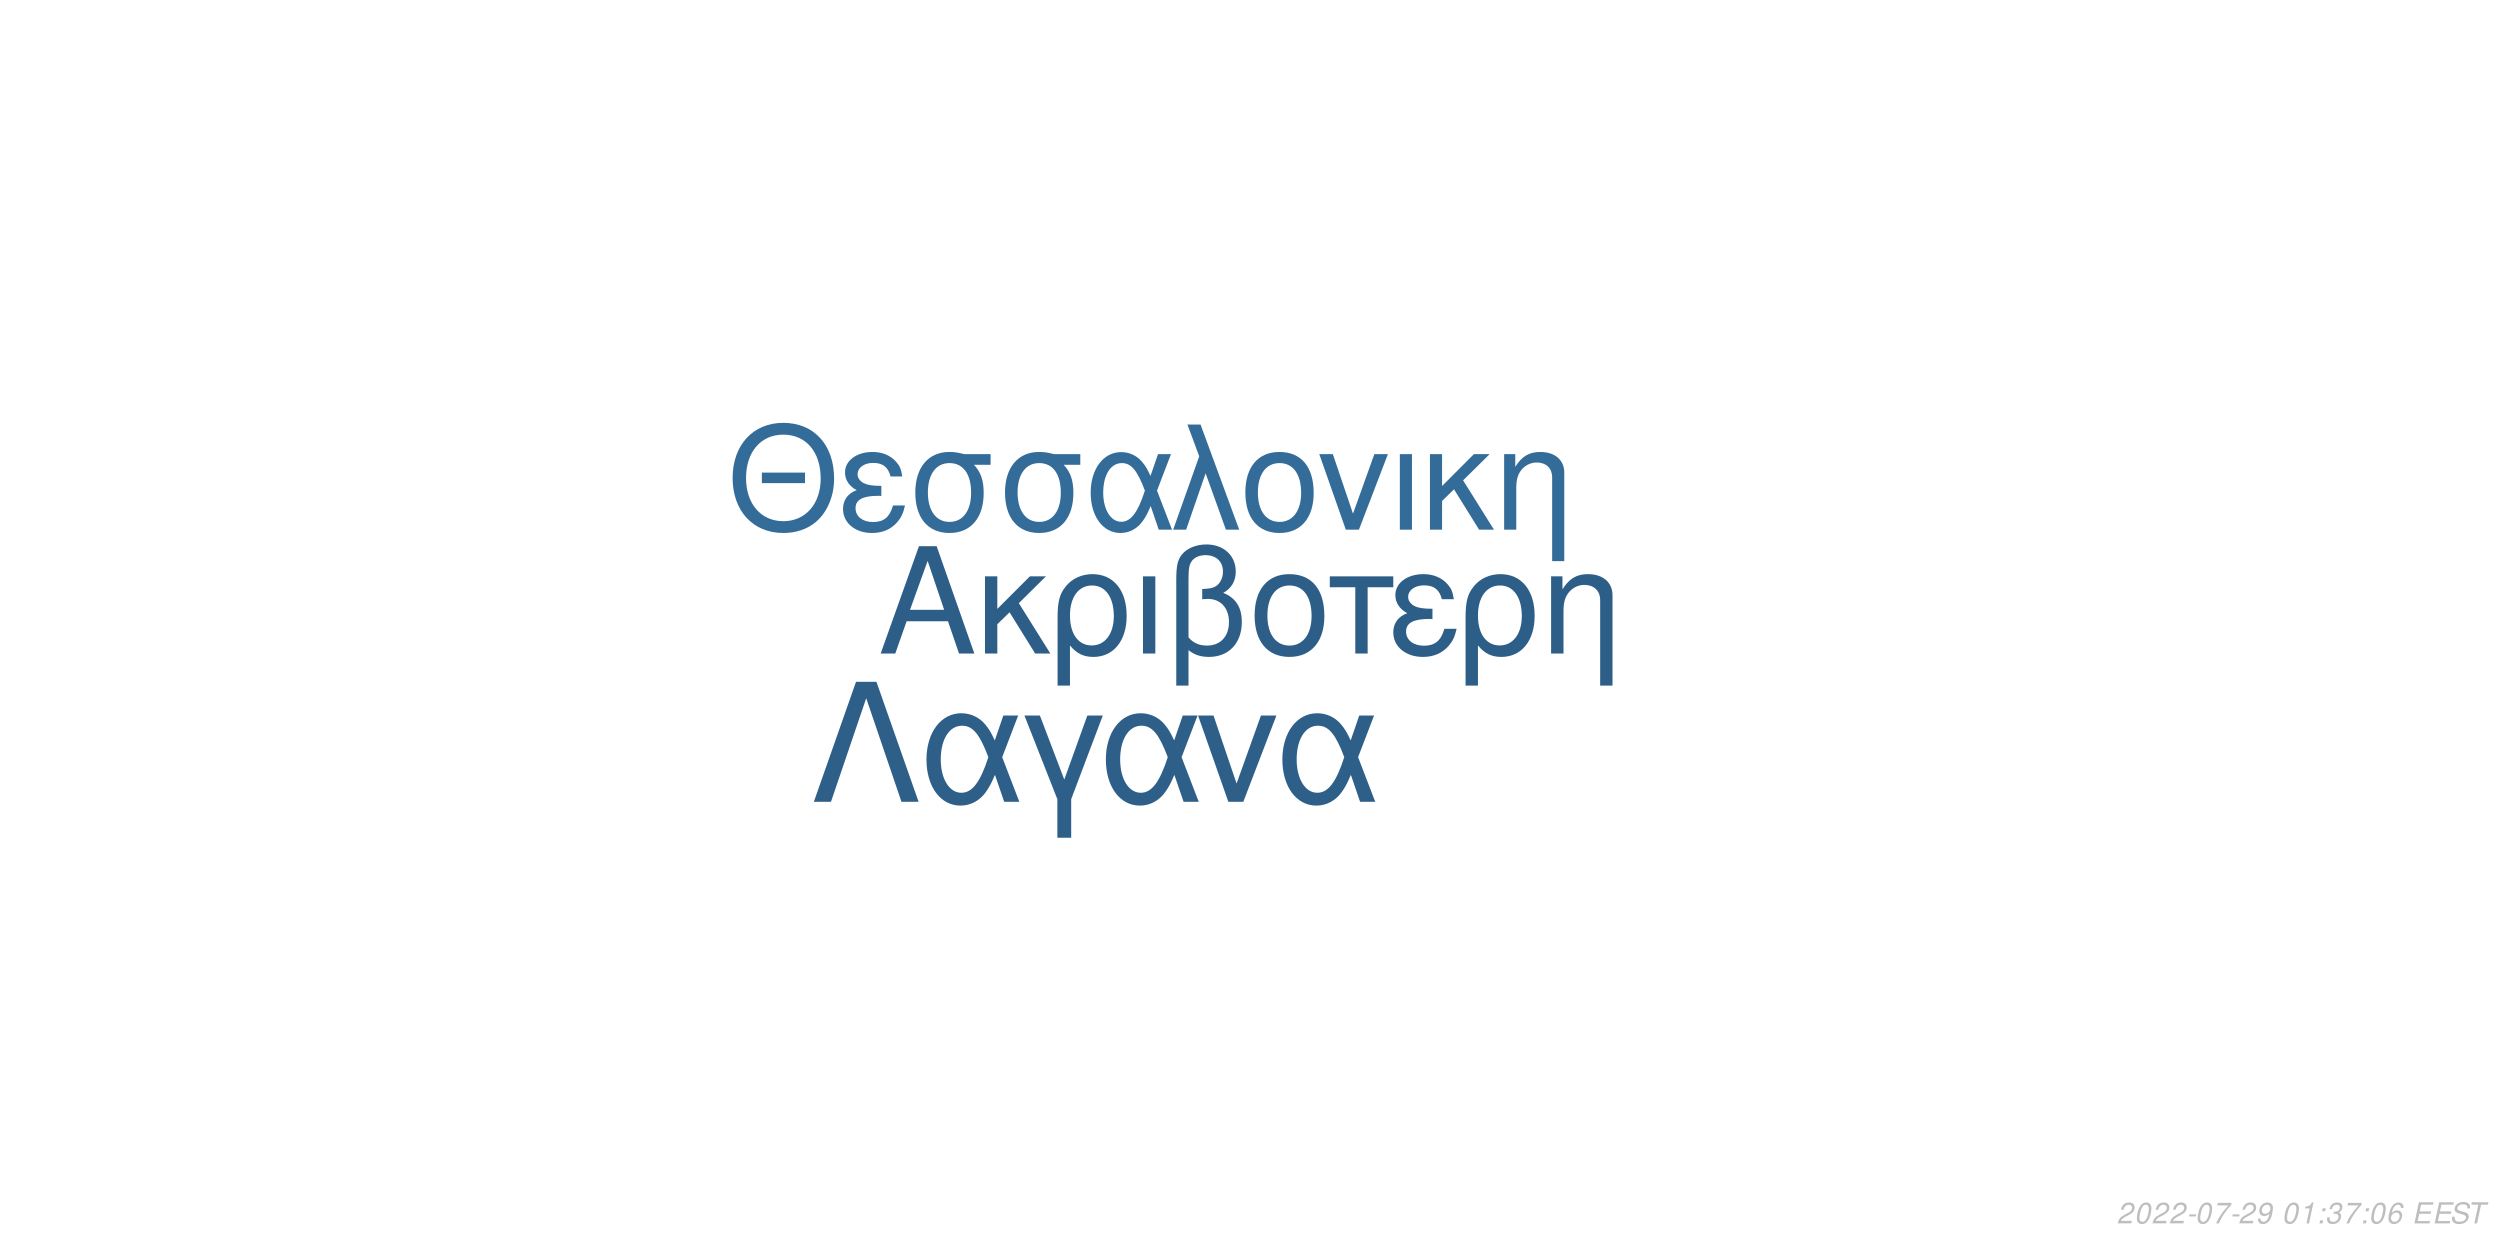
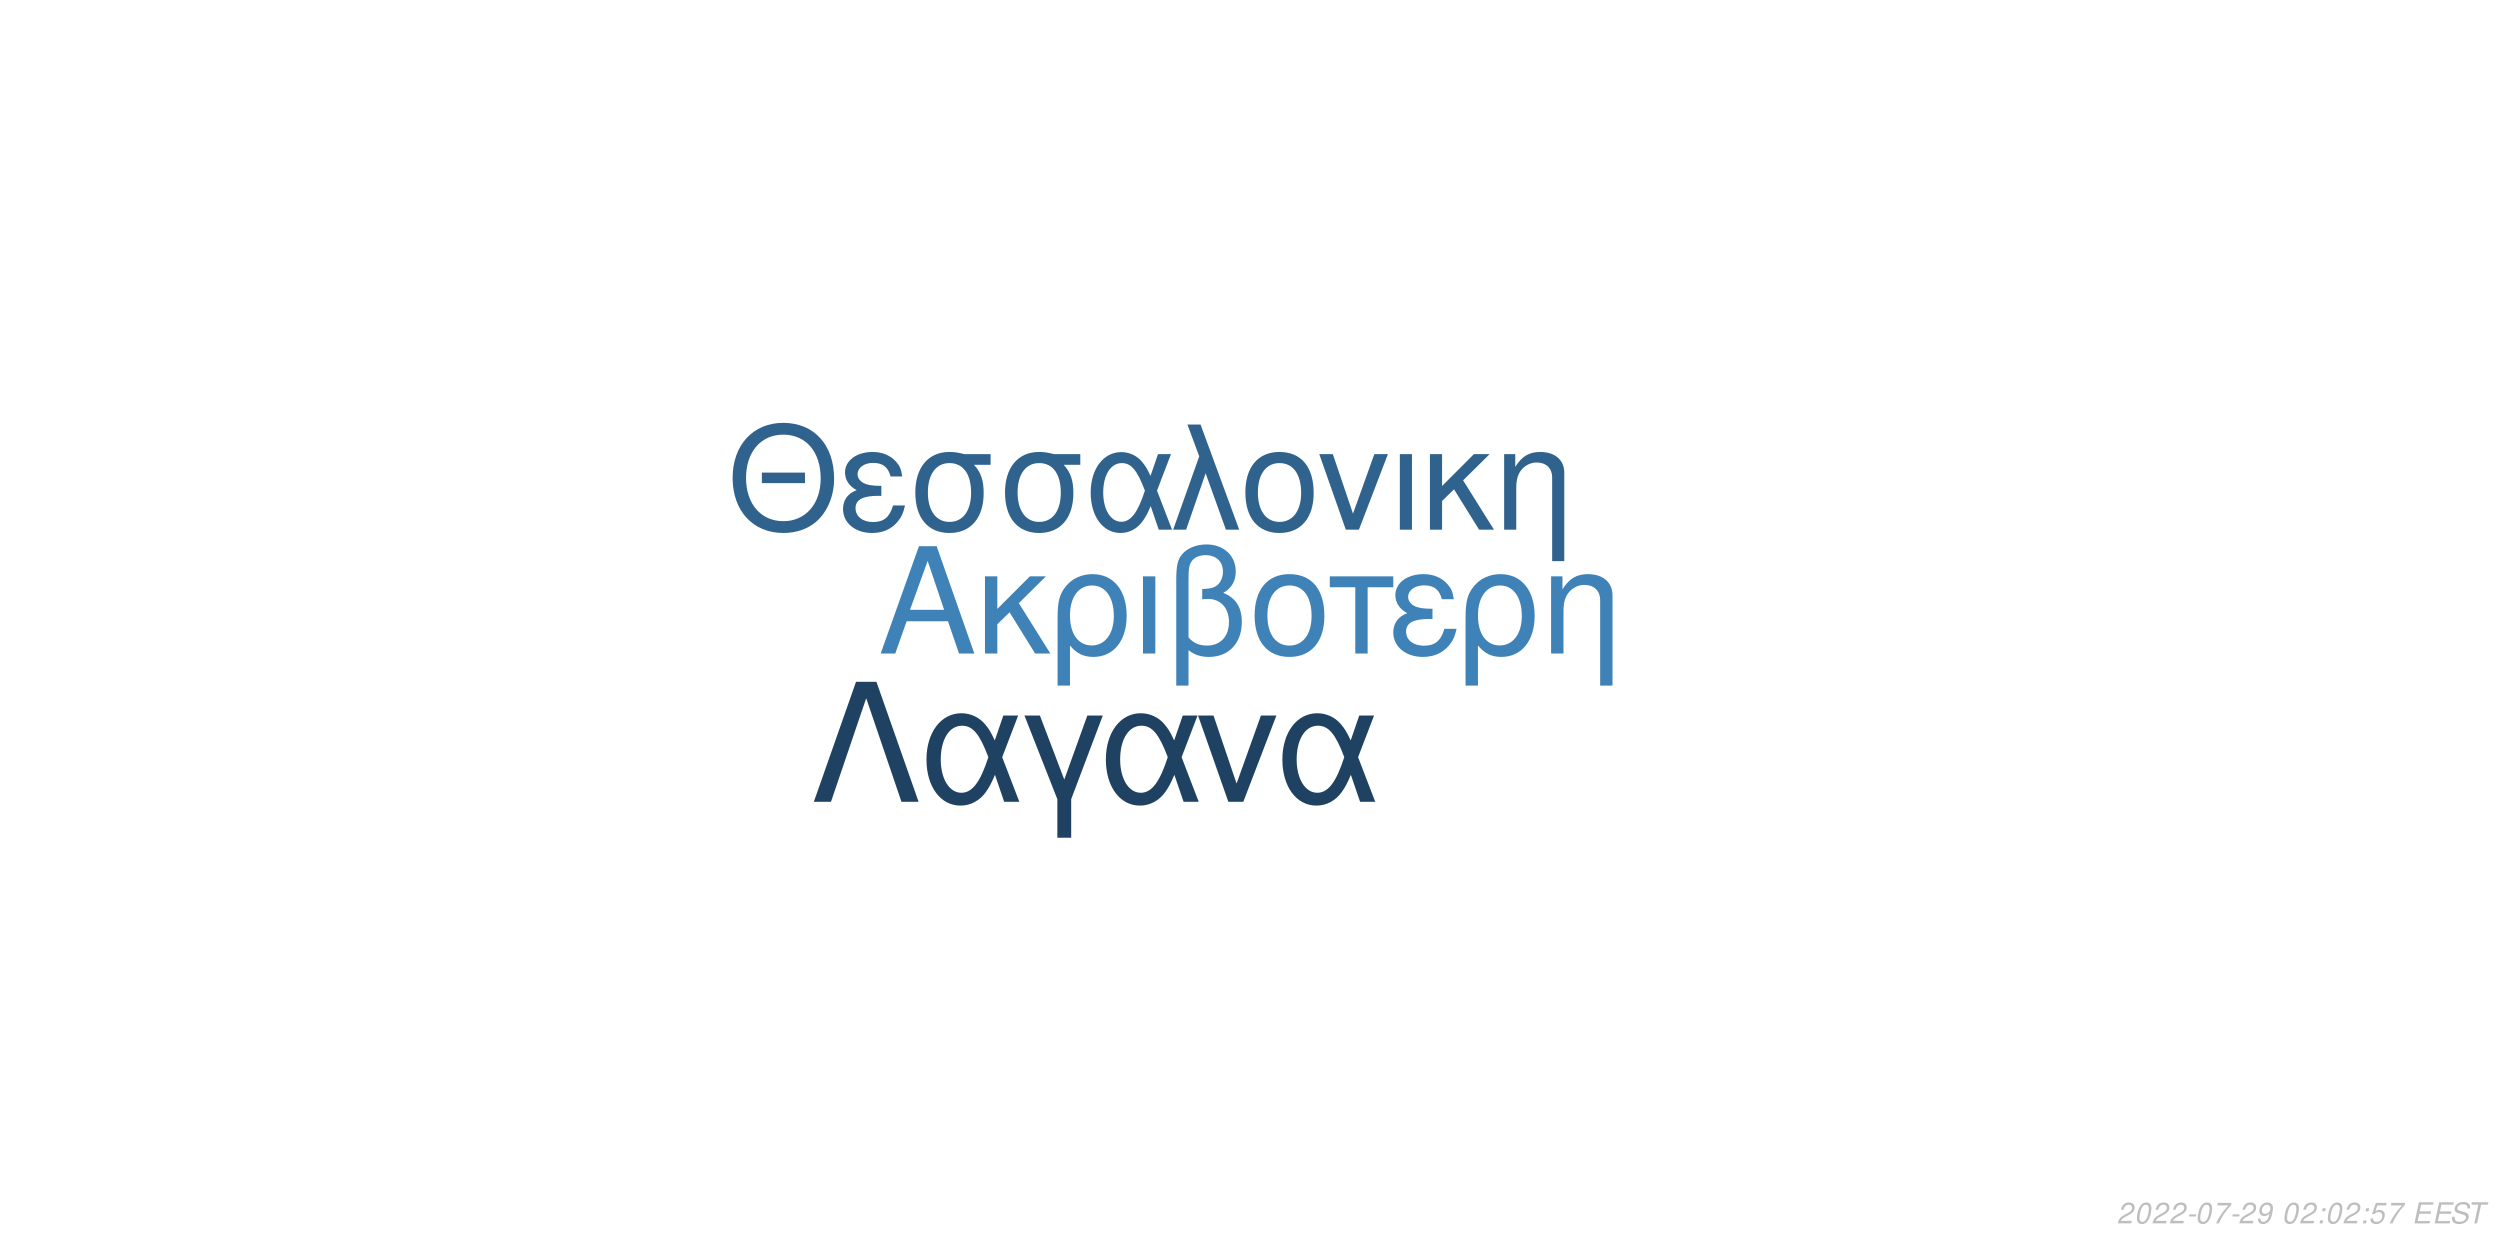
<svg xmlns="http://www.w3.org/2000/svg" xmlns:xlink="http://www.w3.org/1999/xlink" width="864pt" height="432pt" viewBox="0 0 864 432" version="1.1">
  <defs>
    <g>
      <symbol overflow="visible" id="glyph0-0">
        <path style="stroke:none;" d="" />
      </symbol>
      <symbol overflow="visible" id="glyph0-1">
        <path style="stroke:none;" d="M 24.125 -11.141 L 27.938 0 L 33.234 0 L 20.203 -37.094 L 14.094 -37.094 L 0.859 0 L 5.906 0 L 9.828 -11.141 Z M 22.797 -15.109 L 11 -15.109 L 17.094 -32.016 Z M 22.797 -15.109 " />
      </symbol>
      <symbol overflow="visible" id="glyph0-2">
        <path style="stroke:none;" d="M 7.172 -15.422 L 7.172 -26.672 L 2.906 -26.672 L 2.906 0 L 7.172 0 L 7.172 -10.125 L 11.406 -14.25 L 20.25 0 L 25.5 0 L 14.609 -17.406 L 23.969 -26.672 L 18.422 -26.672 Z M 7.172 -15.422 " />
      </symbol>
      <symbol overflow="visible" id="glyph0-3">
        <path style="stroke:none;" d="M 3 11.094 L 7.281 11.094 L 7.281 -2.797 C 9.516 -0.047 11.953 1.172 15.375 1.172 C 22.344 1.172 26.875 -4.422 26.875 -13.031 C 26.875 -21.891 22.297 -27.438 15.062 -27.438 C 11.297 -27.438 7.984 -25.906 5.797 -23.156 C 3.672 -20.516 3 -17.969 3 -12.359 Z M 14.906 -23.516 C 19.547 -23.516 22.438 -19.438 22.438 -12.922 C 22.438 -6.812 19.391 -2.797 14.812 -2.797 C 10.172 -2.797 7.281 -6.766 7.281 -13.125 C 7.281 -19.484 10.234 -23.516 14.906 -23.516 Z M 14.906 -23.516 " />
      </symbol>
      <symbol overflow="visible" id="glyph0-4">
        <path style="stroke:none;" d="M 3.516 0 L 7.781 0 L 7.781 -26.672 L 3.516 -26.672 Z M 3.516 0 " />
      </symbol>
      <symbol overflow="visible" id="glyph0-5">
        <path style="stroke:none;" d="M 4.016 11.094 L 8.25 11.094 L 8.25 -1.172 C 10.172 0.406 12.422 1.172 15.312 1.172 C 22.188 1.172 26.672 -3.609 26.672 -10.891 C 26.672 -15.984 24.578 -19.234 20.25 -20.969 C 23.109 -22.547 24.578 -25.031 24.578 -28.344 C 24.578 -33.844 20.406 -37.703 14.453 -37.703 C 10.938 -37.703 7.734 -36.391 6 -34.25 C 4.484 -32.422 4.016 -30.328 4.016 -25.391 Z M 8.25 -25.656 C 8.25 -29.359 8.5 -30.844 9.469 -32.062 C 10.375 -33.281 12.156 -34 14.094 -34 C 17.812 -34 20.156 -31.812 20.156 -28.297 C 20.156 -25.953 18.984 -23.812 17.297 -23.047 C 16.281 -22.547 15.469 -22.438 12.984 -22.297 L 12.984 -18.781 C 13.734 -18.828 14.344 -18.875 14.969 -18.875 C 19.344 -18.875 22.234 -15.719 22.234 -10.891 C 22.234 -5.906 19.281 -2.75 14.656 -2.75 C 11.953 -2.75 9.922 -3.609 8.25 -5.594 Z M 8.25 -25.656 " />
      </symbol>
      <symbol overflow="visible" id="glyph0-6">
        <path style="stroke:none;" d="M 14.094 -27.438 C 6.562 -27.438 2.094 -22.094 2.094 -13.125 C 2.094 -4.125 6.562 1.172 14.141 1.172 C 21.672 1.172 26.203 -4.172 26.203 -12.922 C 26.203 -22.188 21.828 -27.438 14.094 -27.438 Z M 14.141 -23.516 C 18.938 -23.516 21.781 -19.594 21.781 -12.984 C 21.781 -6.672 18.828 -2.75 14.141 -2.75 C 9.422 -2.75 6.516 -6.672 6.516 -13.125 C 6.516 -19.594 9.422 -23.516 14.141 -23.516 Z M 14.141 -23.516 " />
      </symbol>
      <symbol overflow="visible" id="glyph0-7">
        <path style="stroke:none;" d="M 7.891 0 L 12.156 0 L 12.156 -22.906 L 21.016 -22.906 L 21.016 -26.672 L -0.922 -26.672 L -0.922 -22.906 L 7.891 -22.906 Z M 7.891 0 " />
      </symbol>
      <symbol overflow="visible" id="glyph0-8">
        <path style="stroke:none;" d="M 14.562 -15.469 C 11.344 -15.469 9.562 -15.781 8.297 -16.438 C 6.922 -17.203 6.156 -18.328 6.156 -19.547 C 6.156 -21.891 8.453 -23.562 11.656 -23.562 C 15.062 -23.562 16.953 -22.094 17.812 -18.781 L 21.938 -18.781 C 21.578 -21.266 21.062 -22.5 19.797 -23.922 C 17.812 -26.203 14.906 -27.438 11.453 -27.438 C 5.797 -27.438 1.734 -24.375 1.734 -20.203 C 1.734 -17.609 3.156 -15.375 5.859 -13.938 C 2.797 -12.875 1.016 -10.484 1.016 -7.328 C 1.016 -2.391 5.297 1.172 11.25 1.172 C 14.969 1.172 17.906 -0.109 20.156 -2.641 C 21.578 -4.328 22.297 -5.797 22.906 -8.547 L 18.672 -8.547 C 17.5 -4.422 15.422 -2.703 11.609 -2.703 C 7.938 -2.703 5.438 -4.688 5.438 -7.578 C 5.438 -10.578 7.938 -11.953 13.484 -11.953 C 13.641 -11.953 14.094 -11.953 14.562 -11.906 Z M 14.562 -15.469 " />
      </symbol>
      <symbol overflow="visible" id="glyph0-9">
        <path style="stroke:none;" d="M 3.562 -26.672 L 3.562 0 L 7.844 0 L 7.844 -14.703 C 7.844 -17.906 8.5 -19.891 10.031 -21.531 C 11.406 -22.953 13.188 -23.719 15.062 -23.719 C 18.375 -23.719 20.516 -21.672 20.516 -18.469 L 20.516 11.094 L 24.781 11.094 L 24.781 -20.156 C 24.781 -24.578 21.469 -27.438 16.328 -27.438 C 12.359 -27.438 9.828 -25.906 7.484 -22.188 L 7.484 -26.672 Z M 3.562 -26.672 " />
      </symbol>
      <symbol overflow="visible" id="glyph1-0">
        <path style="stroke:none;" d="" />
      </symbol>
      <symbol overflow="visible" id="glyph1-1">
        <path style="stroke:none;" d="M 26.859 -19.734 L 11.953 -19.734 L 11.953 -16.094 L 26.859 -16.094 Z M 19.328 -36.922 C 8.922 -36.922 1.844 -29.25 1.844 -17.891 C 1.844 -6.484 8.875 1.141 19.391 1.141 C 23.812 1.141 27.703 -0.203 30.641 -2.688 C 34.578 -6.031 36.922 -11.656 36.922 -17.594 C 36.922 -29.297 30 -36.922 19.328 -36.922 Z M 19.328 -32.844 C 27.203 -32.844 32.281 -26.906 32.281 -17.688 C 32.281 -8.922 27.062 -2.938 19.391 -2.938 C 11.609 -2.938 6.484 -8.922 6.484 -17.891 C 6.484 -26.859 11.609 -32.844 19.328 -32.844 Z M 19.328 -32.844 " />
      </symbol>
      <symbol overflow="visible" id="glyph1-2">
        <path style="stroke:none;" d="M 14.25 -15.141 C 11.109 -15.141 9.375 -15.453 8.125 -16.094 C 6.781 -16.844 6.031 -17.938 6.031 -19.141 C 6.031 -21.422 8.266 -23.078 11.406 -23.078 C 14.75 -23.078 16.594 -21.625 17.438 -18.391 L 21.469 -18.391 C 21.125 -20.828 20.625 -22.031 19.391 -23.422 C 17.438 -25.656 14.594 -26.859 11.219 -26.859 C 5.688 -26.859 1.688 -23.875 1.688 -19.781 C 1.688 -17.234 3.094 -15.047 5.734 -13.656 C 2.734 -12.609 1 -10.266 1 -7.172 C 1 -2.344 5.188 1.141 11.016 1.141 C 14.656 1.141 17.547 -0.094 19.734 -2.594 C 21.125 -4.234 21.828 -5.688 22.422 -8.375 L 18.281 -8.375 C 17.141 -4.328 15.094 -2.641 11.359 -2.641 C 7.766 -2.641 5.328 -4.578 5.328 -7.422 C 5.328 -10.359 7.766 -11.703 13.203 -11.703 C 13.359 -11.703 13.797 -11.703 14.25 -11.656 Z M 14.25 -15.141 " />
      </symbol>
      <symbol overflow="visible" id="glyph1-3">
        <path style="stroke:none;" d="M 29 -26.109 L 19.938 -26.109 C 17.594 -26.703 16.438 -26.859 14.703 -26.859 C 7.469 -26.859 2.984 -21.469 2.984 -12.859 C 2.984 -4.031 7.375 1.141 14.797 1.141 C 22.172 1.141 26.609 -4.078 26.609 -12.656 C 26.609 -17.047 25.656 -19.828 23.266 -22.422 L 29 -22.422 Z M 14.797 -23.016 C 19.531 -23.016 22.266 -19.234 22.266 -12.75 C 22.266 -6.531 19.438 -2.688 14.797 -2.688 C 10.172 -2.688 7.328 -6.531 7.328 -12.859 C 7.328 -19.188 10.172 -23.016 14.797 -23.016 Z M 14.797 -23.016 " />
      </symbol>
      <symbol overflow="visible" id="glyph1-4">
        <path style="stroke:none;" d="M 29.344 -26.109 L 24.859 -26.109 L 22.266 -18.578 C 21.125 -21.031 20.484 -22.125 19.328 -23.469 C 17.547 -25.609 14.906 -26.812 12.156 -26.812 C 5.984 -26.812 1.594 -20.984 1.594 -12.812 C 1.594 -4.578 5.828 1.141 11.906 1.141 C 14.953 1.141 17.734 -0.344 19.625 -3.047 C 20.672 -4.531 21.281 -5.688 22.328 -8.172 L 25.109 0 L 29.703 0 L 24.516 -13.5 Z M 20.328 -13.5 C 17.891 -5.922 15.453 -2.734 12.156 -2.734 C 8.516 -2.734 5.922 -6.922 5.922 -12.812 C 5.922 -18.938 8.516 -23.016 12.359 -23.016 C 15.594 -23.016 17.688 -20.531 20.328 -13.5 Z M 20.328 -13.5 " />
      </symbol>
      <symbol overflow="visible" id="glyph1-5">
        <path style="stroke:none;" d="M 1.094 0 L 5.578 0 L 12.312 -19.484 L 19.328 0 L 23.922 0 L 10.562 -36.328 L 6.031 -36.328 L 10.109 -25.359 Z M 1.094 0 " />
      </symbol>
      <symbol overflow="visible" id="glyph1-6">
        <path style="stroke:none;" d="M 13.797 -26.859 C 6.422 -26.859 2.047 -21.625 2.047 -12.859 C 2.047 -4.031 6.422 1.141 13.859 1.141 C 21.234 1.141 25.656 -4.078 25.656 -12.656 C 25.656 -21.719 21.375 -26.859 13.797 -26.859 Z M 13.859 -23.016 C 18.531 -23.016 21.328 -19.188 21.328 -12.703 C 21.328 -6.531 18.438 -2.688 13.859 -2.688 C 9.219 -2.688 6.375 -6.531 6.375 -12.859 C 6.375 -19.188 9.219 -23.016 13.859 -23.016 Z M 13.859 -23.016 " />
      </symbol>
      <symbol overflow="visible" id="glyph1-7">
        <path style="stroke:none;" d="M 14.297 0 L 24.312 -26.109 L 19.625 -26.109 L 12.25 -5.531 L 5.281 -26.109 L 0.594 -26.109 L 9.766 0 Z M 14.297 0 " />
      </symbol>
      <symbol overflow="visible" id="glyph1-8">
        <path style="stroke:none;" d="M 3.438 0 L 7.625 0 L 7.625 -26.109 L 3.438 -26.109 Z M 3.438 0 " />
      </symbol>
      <symbol overflow="visible" id="glyph1-9">
        <path style="stroke:none;" d="M 7.031 -15.094 L 7.031 -26.109 L 2.844 -26.109 L 2.844 0 L 7.031 0 L 7.031 -9.922 L 11.156 -13.953 L 19.828 0 L 24.969 0 L 14.297 -17.047 L 23.469 -26.109 L 18.031 -26.109 Z M 7.031 -15.094 " />
      </symbol>
      <symbol overflow="visible" id="glyph1-10">
        <path style="stroke:none;" d="M 3.484 -26.109 L 3.484 0 L 7.672 0 L 7.672 -14.406 C 7.672 -17.547 8.328 -19.484 9.812 -21.078 C 11.156 -22.469 12.906 -23.219 14.75 -23.219 C 17.984 -23.219 20.078 -21.234 20.078 -18.094 L 20.078 10.859 L 24.266 10.859 L 24.266 -19.734 C 24.266 -24.062 21.031 -26.859 16 -26.859 C 12.109 -26.859 9.609 -25.359 7.328 -21.719 L 7.328 -26.109 Z M 3.484 -26.109 " />
      </symbol>
      <symbol overflow="visible" id="glyph2-0">
        <path style="stroke:none;" d="" />
      </symbol>
      <symbol overflow="visible" id="glyph2-1">
        <path style="stroke:none;" d="M 22.531 -41.484 L 15.484 -41.484 L 0.906 0 L 6.828 0 L 19 -35.797 L 31.188 0 L 37.109 0 Z M 22.531 -41.484 " />
      </symbol>
      <symbol overflow="visible" id="glyph2-2">
        <path style="stroke:none;" d="M 33.516 -29.812 L 28.391 -29.812 L 25.438 -21.219 C 24.125 -24.016 23.391 -25.266 22.078 -26.797 C 20.031 -29.25 17.016 -30.609 13.891 -30.609 C 6.828 -30.609 1.828 -23.953 1.828 -14.625 C 1.828 -5.234 6.656 1.312 13.594 1.312 C 17.078 1.312 20.266 -0.391 22.422 -3.469 C 23.609 -5.172 24.297 -6.484 25.5 -9.328 L 28.688 0 L 33.922 0 L 28 -15.422 Z M 23.219 -15.422 C 20.422 -6.766 17.641 -3.125 13.891 -3.125 C 9.734 -3.125 6.766 -7.906 6.766 -14.625 C 6.766 -21.625 9.734 -26.297 14.109 -26.297 C 17.812 -26.297 20.203 -23.453 23.219 -15.422 Z M 23.219 -15.422 " />
      </symbol>
      <symbol overflow="visible" id="glyph2-3">
        <path style="stroke:none;" d="M 12.062 12.406 L 16.844 12.406 L 16.844 -0.906 L 27.766 -29.812 L 22.422 -29.812 L 14.453 -7.688 L 6.031 -29.812 L 0.688 -29.812 L 12.062 -0.906 Z M 12.062 12.406 " />
      </symbol>
      <symbol overflow="visible" id="glyph2-4">
        <path style="stroke:none;" d="M 16.328 0 L 27.766 -29.812 L 22.422 -29.812 L 14 -6.312 L 6.031 -29.812 L 0.688 -29.812 L 11.156 0 Z M 16.328 0 " />
      </symbol>
      <symbol overflow="visible" id="glyph3-0">
        <path style="stroke:none;" d="" />
      </symbol>
      <symbol overflow="visible" id="glyph3-1">
        <path style="stroke:none;" d="M 5.234 -0.875 L 1.469 -0.875 C 1.641 -1.375 2.203 -1.891 3.109 -2.344 L 4.234 -2.938 C 5.562 -3.625 6.219 -4.469 6.219 -5.484 C 6.219 -5.938 6.062 -6.359 5.797 -6.656 C 5.469 -7.047 4.984 -7.234 4.312 -7.234 C 2.766 -7.234 1.891 -6.453 1.484 -4.734 L 2.375 -4.734 C 2.484 -5.188 2.609 -5.484 2.797 -5.75 C 3.094 -6.203 3.609 -6.453 4.188 -6.453 C 4.891 -6.453 5.344 -6.031 5.344 -5.375 C 5.344 -4.703 4.859 -4.094 4.016 -3.656 L 2.984 -3.125 C 1.234 -2.188 0.797 -1.656 0.344 -0.016 L 5.047 -0.016 Z M 5.234 -0.875 " />
      </symbol>
      <symbol overflow="visible" id="glyph3-2">
        <path style="stroke:none;" d="M 4.203 -7.234 C 3.375 -7.234 2.688 -6.812 2.125 -5.984 C 1.484 -5.047 0.984 -3.188 0.984 -1.734 C 0.984 -1.109 1.172 -0.562 1.484 -0.266 C 1.797 0.047 2.281 0.234 2.766 0.234 C 3.625 0.234 4.281 -0.156 4.859 -1.016 C 5.516 -1.953 6 -3.797 6 -5.266 C 6 -6.5 5.328 -7.234 4.203 -7.234 Z M 4.094 -6.453 C 4.734 -6.453 5.125 -5.984 5.125 -5.156 C 5.125 -4.203 4.781 -2.625 4.406 -1.812 C 3.984 -0.938 3.516 -0.547 2.875 -0.547 C 2.25 -0.547 1.875 -1.031 1.875 -1.828 C 1.875 -2.797 2.203 -4.344 2.594 -5.203 C 2.984 -6.047 3.453 -6.453 4.094 -6.453 Z M 4.094 -6.453 " />
      </symbol>
      <symbol overflow="visible" id="glyph3-3">
        <path style="stroke:none;" d="M 3.516 -3.125 L 1.125 -3.125 L 0.969 -2.406 L 3.359 -2.406 Z M 3.516 -3.125 " />
      </symbol>
      <symbol overflow="visible" id="glyph3-4">
        <path style="stroke:none;" d="M 6.703 -7.094 L 1.953 -7.094 L 1.766 -6.219 L 5.594 -6.219 C 3.344 -3.688 2.266 -2.109 1.375 0 L 2.344 0 C 3.031 -1.906 4.828 -4.594 6.547 -6.281 Z M 6.703 -7.094 " />
      </symbol>
      <symbol overflow="visible" id="glyph3-5">
        <path style="stroke:none;" d="M 0.844 -1.656 C 0.844 -1.547 0.844 -1.438 0.844 -1.375 C 0.844 -0.406 1.531 0.234 2.578 0.234 C 3.203 0.234 3.766 0.016 4.297 -0.438 C 4.938 -1 5.312 -1.656 5.594 -2.719 C 5.844 -3.672 6.016 -4.766 6.016 -5.375 C 6.016 -5.844 5.844 -6.328 5.547 -6.656 C 5.203 -7.031 4.703 -7.234 4.062 -7.234 C 2.516 -7.234 1.297 -5.938 1.297 -4.266 C 1.297 -3.203 1.984 -2.547 3.047 -2.547 C 3.484 -2.547 3.953 -2.672 4.281 -2.891 C 4.406 -2.984 4.547 -3.078 4.828 -3.344 C 4.438 -1.484 3.703 -0.547 2.703 -0.547 C 2.109 -0.547 1.719 -0.938 1.719 -1.547 L 1.719 -1.656 Z M 3.953 -6.453 C 4.625 -6.453 5.141 -5.953 5.141 -5.281 C 5.141 -4.188 4.312 -3.312 3.297 -3.312 C 2.594 -3.312 2.172 -3.734 2.172 -4.453 C 2.172 -5.562 2.984 -6.453 3.953 -6.453 Z M 3.953 -6.453 " />
      </symbol>
      <symbol overflow="visible" id="glyph3-6">
        <path style="stroke:none;" d="" />
      </symbol>
      <symbol overflow="visible" id="glyph3-7">
-         <path style="stroke:none;" d="M 3.703 -5.188 L 2.594 0 L 3.469 0 L 5.016 -7.234 L 4.438 -7.234 C 3.906 -6.156 3.688 -6.016 2.234 -5.812 L 2.109 -5.188 Z M 3.703 -5.188 " />
+         <path style="stroke:none;" d="M 2.359 -1.031 L 1.312 -1.031 L 1.094 0 L 2.141 0 Z M 3.266 -5.234 L 2.219 -5.234 L 2 -4.203 L 3.047 -4.203 Z M 3.266 -5.234 " />
      </symbol>
      <symbol overflow="visible" id="glyph3-8">
-         <path style="stroke:none;" d="M 2.359 -1.031 L 1.312 -1.031 L 1.094 0 L 2.141 0 Z M 3.266 -5.234 L 2.219 -5.234 L 2 -4.203 L 3.047 -4.203 Z M 3.266 -5.234 " />
+         <path style="stroke:none;" d="M 6.297 -7.094 L 2.594 -7.094 L 1.234 -3.234 L 2.047 -3.234 C 2.656 -3.766 2.938 -3.906 3.531 -3.906 C 4.328 -3.906 4.797 -3.453 4.797 -2.688 C 4.797 -1.438 3.969 -0.547 2.828 -0.547 C 2.031 -0.547 1.609 -0.938 1.578 -1.734 L 0.703 -1.734 L 0.703 -1.516 C 0.703 -0.938 0.844 -0.547 1.188 -0.266 C 1.562 0.062 2.078 0.234 2.703 0.234 C 3.656 0.234 4.391 -0.156 4.984 -0.922 C 5.422 -1.5 5.672 -2.234 5.672 -2.953 C 5.672 -4 4.938 -4.672 3.812 -4.672 C 3.328 -4.672 2.906 -4.547 2.406 -4.234 L 3.109 -6.219 L 6.109 -6.219 Z M 6.297 -7.094 " />
      </symbol>
      <symbol overflow="visible" id="glyph3-9">
-         <path style="stroke:none;" d="M 2.922 -3.312 C 3.125 -3.344 3.234 -3.344 3.375 -3.344 C 4.203 -3.344 4.688 -3 4.688 -2.406 C 4.688 -1.312 3.906 -0.547 2.781 -0.547 C 2.047 -0.547 1.594 -0.938 1.594 -1.562 C 1.594 -1.719 1.609 -1.844 1.656 -2.094 L 0.766 -2.094 C 0.734 -1.797 0.719 -1.641 0.719 -1.469 C 0.719 -0.375 1.406 0.234 2.641 0.234 C 3.547 0.234 4.297 -0.078 4.812 -0.656 C 5.266 -1.156 5.562 -1.875 5.562 -2.547 C 5.562 -3.125 5.344 -3.453 4.797 -3.734 C 5.641 -4.234 6.016 -4.844 6.016 -5.734 C 6.016 -6.656 5.312 -7.234 4.203 -7.234 C 3.375 -7.234 2.672 -6.938 2.188 -6.375 C 1.891 -6.031 1.703 -5.641 1.516 -4.906 L 2.391 -4.906 C 2.5 -5.359 2.594 -5.594 2.734 -5.812 C 3.047 -6.234 3.516 -6.453 4.078 -6.453 C 4.734 -6.453 5.141 -6.125 5.141 -5.578 C 5.141 -5.188 5.016 -4.797 4.797 -4.547 C 4.516 -4.234 4 -4.062 3.266 -4.062 L 3.078 -4.062 Z M 2.922 -3.312 " />
+         <path style="stroke:none;" d="M 2.547 -3.312 L 6.5 -3.312 L 6.688 -4.141 L 2.719 -4.141 L 3.219 -6.469 L 7.344 -6.469 L 7.516 -7.297 L 2.453 -7.297 L 0.906 0 L 6.125 0 L 6.297 -0.812 L 2.016 -0.812 Z M 2.547 -3.312 " />
      </symbol>
      <symbol overflow="visible" id="glyph3-10">
-         <path style="stroke:none;" d="M 6.125 -5.344 L 6.141 -5.625 C 6.141 -6.609 5.453 -7.234 4.391 -7.234 C 3.438 -7.234 2.641 -6.719 2.016 -5.703 C 1.422 -4.781 0.938 -2.953 0.938 -1.688 C 0.938 -0.516 1.688 0.234 2.859 0.234 C 3.703 0.234 4.438 -0.156 5 -0.875 C 5.406 -1.422 5.672 -2.156 5.672 -2.766 C 5.672 -3.812 4.969 -4.5 3.906 -4.5 C 3.234 -4.5 2.672 -4.234 2.094 -3.625 C 2.406 -5.375 3.234 -6.453 4.25 -6.453 C 4.703 -6.453 5.062 -6.234 5.172 -5.844 C 5.203 -5.719 5.234 -5.578 5.25 -5.344 Z M 3.656 -3.734 C 4.344 -3.734 4.797 -3.281 4.797 -2.625 C 4.797 -1.469 3.984 -0.547 2.984 -0.547 C 2.297 -0.547 1.812 -1.047 1.812 -1.766 C 1.812 -2.859 2.625 -3.734 3.656 -3.734 Z M 3.656 -3.734 " />
+         <path style="stroke:none;" d="M 7.062 -5.156 C 7.125 -5.438 7.141 -5.562 7.141 -5.703 C 7.141 -6.156 6.938 -6.594 6.594 -6.891 C 6.188 -7.25 5.656 -7.406 4.875 -7.406 C 3.844 -7.406 3.047 -7.125 2.5 -6.562 C 2.094 -6.141 1.781 -5.438 1.781 -4.922 C 1.781 -4.297 2.219 -3.766 2.891 -3.562 L 4.594 -3.094 C 5.406 -2.859 5.734 -2.578 5.734 -2.094 C 5.734 -1.781 5.547 -1.406 5.266 -1.141 C 4.844 -0.766 4.266 -0.578 3.453 -0.578 C 2.328 -0.578 1.812 -0.984 1.812 -1.906 C 1.812 -2.047 1.812 -2.125 1.844 -2.312 L 0.984 -2.312 C 0.906 -2.062 0.891 -1.906 0.891 -1.688 C 0.891 -0.484 1.797 0.234 3.297 0.234 C 4.359 0.234 5.234 -0.062 5.812 -0.609 C 6.344 -1.078 6.688 -1.797 6.688 -2.375 C 6.688 -2.641 6.609 -2.906 6.453 -3.156 C 6.234 -3.5 5.938 -3.703 5.469 -3.828 L 3.75 -4.312 C 2.984 -4.547 2.734 -4.734 2.734 -5.188 C 2.734 -5.547 2.875 -5.844 3.188 -6.109 C 3.547 -6.438 4.031 -6.594 4.703 -6.594 C 5.266 -6.594 5.688 -6.484 5.906 -6.297 C 6.094 -6.125 6.219 -5.797 6.219 -5.516 C 6.219 -5.422 6.203 -5.344 6.188 -5.156 Z M 7.062 -5.156 " />
      </symbol>
      <symbol overflow="visible" id="glyph3-11">
-         <path style="stroke:none;" d="M 2.547 -3.312 L 6.5 -3.312 L 6.688 -4.141 L 2.719 -4.141 L 3.219 -6.469 L 7.344 -6.469 L 7.516 -7.297 L 2.453 -7.297 L 0.906 0 L 6.125 0 L 6.297 -0.812 L 2.016 -0.812 Z M 2.547 -3.312 " />
-       </symbol>
-       <symbol overflow="visible" id="glyph3-12">
-         <path style="stroke:none;" d="M 7.062 -5.156 C 7.125 -5.438 7.141 -5.562 7.141 -5.703 C 7.141 -6.156 6.938 -6.594 6.594 -6.891 C 6.188 -7.25 5.656 -7.406 4.875 -7.406 C 3.844 -7.406 3.047 -7.125 2.5 -6.562 C 2.094 -6.141 1.781 -5.438 1.781 -4.922 C 1.781 -4.297 2.219 -3.766 2.891 -3.562 L 4.594 -3.094 C 5.406 -2.859 5.734 -2.578 5.734 -2.094 C 5.734 -1.781 5.547 -1.406 5.266 -1.141 C 4.844 -0.766 4.266 -0.578 3.453 -0.578 C 2.328 -0.578 1.812 -0.984 1.812 -1.906 C 1.812 -2.047 1.812 -2.125 1.844 -2.312 L 0.984 -2.312 C 0.906 -2.062 0.891 -1.906 0.891 -1.688 C 0.891 -0.484 1.797 0.234 3.297 0.234 C 4.359 0.234 5.234 -0.062 5.812 -0.609 C 6.344 -1.078 6.688 -1.797 6.688 -2.375 C 6.688 -2.641 6.609 -2.906 6.453 -3.156 C 6.234 -3.5 5.938 -3.703 5.469 -3.828 L 3.75 -4.312 C 2.984 -4.547 2.734 -4.734 2.734 -5.188 C 2.734 -5.547 2.875 -5.844 3.188 -6.109 C 3.547 -6.438 4.031 -6.594 4.703 -6.594 C 5.266 -6.594 5.688 -6.484 5.906 -6.297 C 6.094 -6.125 6.219 -5.797 6.219 -5.516 C 6.219 -5.422 6.203 -5.344 6.188 -5.156 Z M 7.062 -5.156 " />
-       </symbol>
-       <symbol overflow="visible" id="glyph3-13">
        <path style="stroke:none;" d="M 4.938 -6.469 L 7.312 -6.469 L 7.484 -7.297 L 1.75 -7.297 L 1.578 -6.469 L 3.984 -6.469 L 2.609 0 L 3.547 0 Z M 4.938 -6.469 " />
      </symbol>
    </g>
  </defs>
  <g id="surface1">
    <rect x="0" y="0" width="864" height="432" style="fill:rgb(100%,100%,100%);fill-opacity:1;stroke:none;" />
-     <g style="fill:rgb(17.647%,36.863%,53.333%);fill-opacity:1;">
+     <g style="fill:rgb(24.314%,50.98%,71.765%);fill-opacity:1;">
      <use xlink:href="#glyph0-1" x="303.5" y="225.861" />
      <use xlink:href="#glyph0-2" x="337.5" y="225.861" />
      <use xlink:href="#glyph0-3" x="362.5" y="225.861" />
      <use xlink:href="#glyph0-4" x="391.5" y="225.861" />
      <use xlink:href="#glyph0-5" x="402.5" y="225.861" />
      <use xlink:href="#glyph0-6" x="431.5" y="225.861" />
      <use xlink:href="#glyph0-7" x="460.5" y="225.861" />
      <use xlink:href="#glyph0-8" x="480.5" y="225.861" />
      <use xlink:href="#glyph0-3" x="503.5" y="225.861" />
      <use xlink:href="#glyph0-9" x="532.5" y="225.861" />
    </g>
-     <g style="fill:rgb(20%,41.961%,60%);fill-opacity:1;">
+     <g style="fill:rgb(18.431%,38.431%,55.294%);fill-opacity:1;">
      <use xlink:href="#glyph1-1" x="251.348" y="183.058" />
      <use xlink:href="#glyph1-2" x="290.348" y="183.058" />
      <use xlink:href="#glyph1-3" x="313.348" y="183.058" />
      <use xlink:href="#glyph1-3" x="344.348" y="183.058" />
      <use xlink:href="#glyph1-4" x="375.348" y="183.058" />
      <use xlink:href="#glyph1-5" x="404.348" y="183.058" />
      <use xlink:href="#glyph1-6" x="428.348" y="183.058" />
      <use xlink:href="#glyph1-7" x="455.348" y="183.058" />
      <use xlink:href="#glyph1-8" x="480.348" y="183.058" />
      <use xlink:href="#glyph1-9" x="491.348" y="183.058" />
      <use xlink:href="#glyph1-10" x="516.348" y="183.058" />
    </g>
-     <g style="fill:rgb(17.647%,37.255%,53.725%);fill-opacity:1;">
+     <g style="fill:rgb(12.157%,25.882%,38.824%);fill-opacity:1;">
      <use xlink:href="#glyph2-1" x="280.359" y="277.105" />
      <use xlink:href="#glyph2-2" x="318.359" y="277.105" />
      <use xlink:href="#glyph2-3" x="353.359" y="277.105" />
      <use xlink:href="#glyph2-2" x="380.359" y="277.105" />
      <use xlink:href="#glyph2-4" x="413.359" y="277.105" />
      <use xlink:href="#glyph2-2" x="441.359" y="277.105" />
    </g>
    <g style="fill:rgb(74.51%,74.51%,74.51%);fill-opacity:1;">
      <use xlink:href="#glyph3-1" x="731.52" y="422.81" />
      <use xlink:href="#glyph3-2" x="737.52" y="422.81" />
      <use xlink:href="#glyph3-1" x="743.52" y="422.81" />
      <use xlink:href="#glyph3-1" x="749.52" y="422.81" />
      <use xlink:href="#glyph3-3" x="755.52" y="422.81" />
      <use xlink:href="#glyph3-2" x="758.52" y="422.81" />
      <use xlink:href="#glyph3-4" x="764.52" y="422.81" />
      <use xlink:href="#glyph3-3" x="770.52" y="422.81" />
      <use xlink:href="#glyph3-1" x="773.52" y="422.81" />
      <use xlink:href="#glyph3-5" x="779.52" y="422.81" />
      <use xlink:href="#glyph3-6" x="785.52" y="422.81" />
      <use xlink:href="#glyph3-2" x="788.52" y="422.81" />
-       <use xlink:href="#glyph3-7" x="794.52" y="422.81" />
-       <use xlink:href="#glyph3-8" x="800.52" y="422.81" />
-       <use xlink:href="#glyph3-9" x="803.52" y="422.81" />
-       <use xlink:href="#glyph3-4" x="809.52" y="422.81" />
-       <use xlink:href="#glyph3-8" x="815.52" y="422.81" />
-       <use xlink:href="#glyph3-2" x="818.52" y="422.81" />
-       <use xlink:href="#glyph3-10" x="824.52" y="422.81" />
+       <use xlink:href="#glyph3-1" x="794.52" y="422.81" />
+       <use xlink:href="#glyph3-7" x="800.52" y="422.81" />
+       <use xlink:href="#glyph3-2" x="803.52" y="422.81" />
+       <use xlink:href="#glyph3-1" x="809.52" y="422.81" />
+       <use xlink:href="#glyph3-7" x="815.52" y="422.81" />
+       <use xlink:href="#glyph3-8" x="818.52" y="422.81" />
+       <use xlink:href="#glyph3-4" x="824.52" y="422.81" />
      <use xlink:href="#glyph3-6" x="830.52" y="422.81" />
-       <use xlink:href="#glyph3-11" x="833.52" y="422.81" />
-       <use xlink:href="#glyph3-11" x="840.52" y="422.81" />
-       <use xlink:href="#glyph3-12" x="846.52" y="422.81" />
-       <use xlink:href="#glyph3-13" x="852.52" y="422.81" />
+       <use xlink:href="#glyph3-9" x="833.52" y="422.81" />
+       <use xlink:href="#glyph3-9" x="840.52" y="422.81" />
+       <use xlink:href="#glyph3-10" x="846.52" y="422.81" />
+       <use xlink:href="#glyph3-11" x="852.52" y="422.81" />
    </g>
  </g>
</svg>
